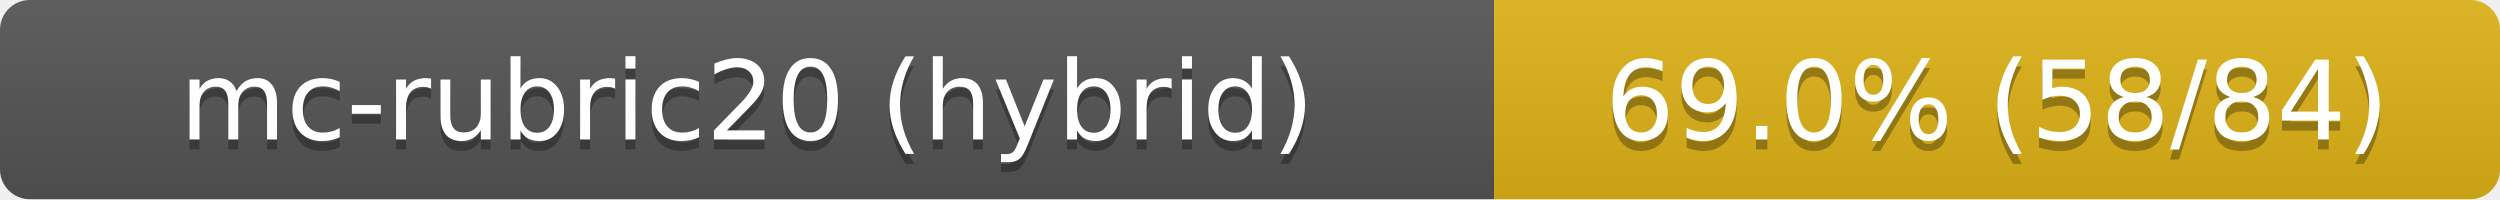
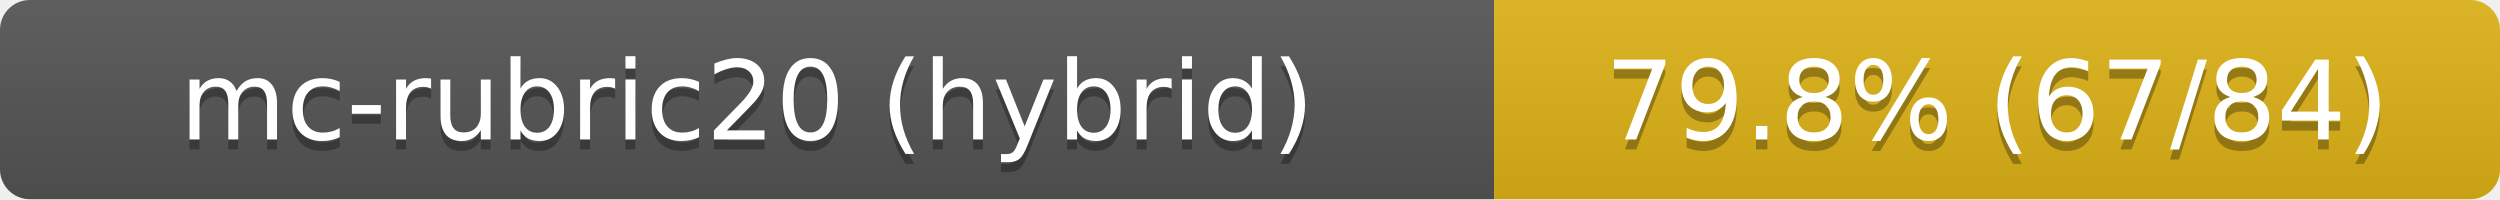
- <svg xmlns="http://www.w3.org/2000/svg" width="251" height="20" role="img" aria-label="mc-rubric20 (hybrid): 69.0% (58/84)">
+ <svg xmlns="http://www.w3.org/2000/svg" width="251" height="20" role="img" aria-label="mc-rubric20 (hybrid): 79.8% (67/84)" data-model-card-sha256="2f0c6a606d082d0740cbcdd75265c8b23959afc33f01757c390448035ae38fb0">
  <linearGradient id="s" x2="0" y2="100%">
    <stop offset="0" stop-color="#bbb" stop-opacity=".1" />
    <stop offset="1" stop-opacity=".1" />
  </linearGradient>
  <clipPath id="r">
    <rect width="251" height="20" rx="3" fill="#fff" />
  </clipPath>
  <g clip-path="url(#r)">
    <rect width="150" height="20" fill="#555" />
    <rect x="150" width="101" height="20" fill="#dfb317" />
    <rect width="251" height="20" fill="url(#s)" />
  </g>
  <g fill="#fff" text-anchor="middle" font-family="Verdana,Geneva,DejaVu Sans,sans-serif" font-size="11">
    <text x="75.0" y="15" fill="#010101" fill-opacity=".3">mc-rubric20 (hybrid)</text>
    <text x="75.0" y="14">mc-rubric20 (hybrid)</text>
-     <text x="200.5" y="15" fill="#010101" fill-opacity=".3">69.0% (58/84)</text>
-     <text x="200.5" y="14">69.0% (58/84)</text>
+     <text x="200.5" y="15" fill="#010101" fill-opacity=".3">79.8% (67/84)</text>
+     <text x="200.5" y="14">79.8% (67/84)</text>
  </g>
</svg>
